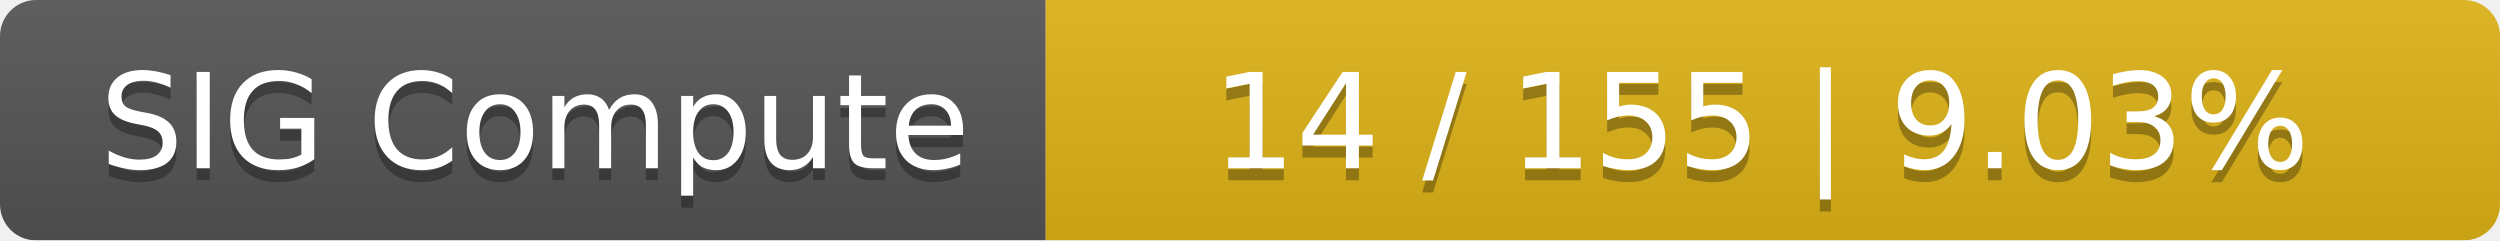
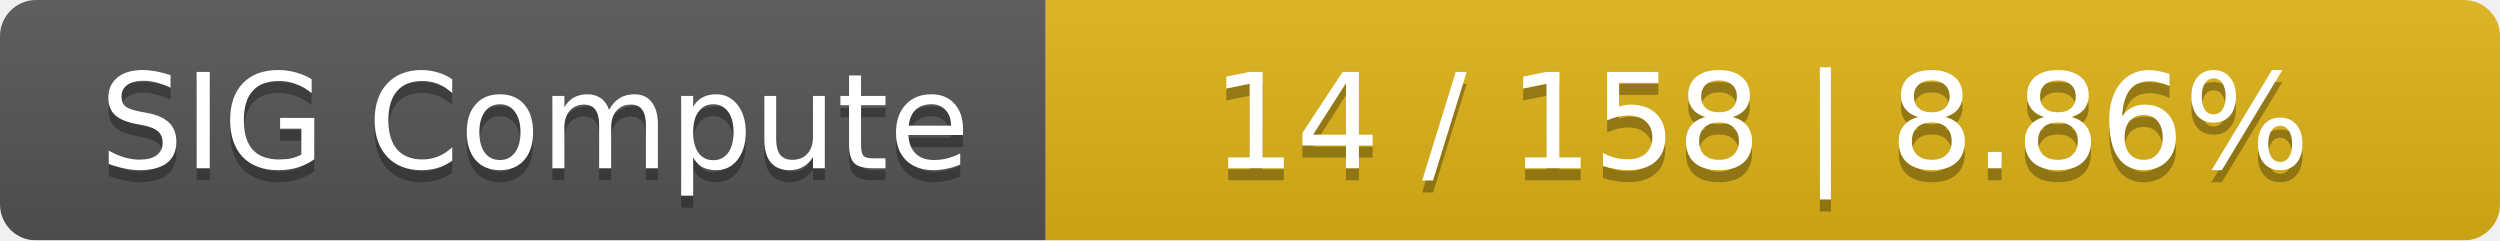
<svg xmlns="http://www.w3.org/2000/svg" width="208" height="20">
  <linearGradient id="smooth" x2="0" y2="100%">
    <stop offset="0" stop-color="#bbb" stop-opacity=".1" />
    <stop offset="1" stop-opacity=".1" />
  </linearGradient>
  <mask id="round">
    <rect width="208" height="20" rx="3" fill="#fff" />
  </mask>
  <g mask="url(#round)">
    <rect width="87" height="20" fill="#555" />
    <rect x="87" width="121" height="20" fill="#dfb317" />
    <rect width="208" height="20" fill="url(#smooth)" />
  </g>
  <g fill="#fff" text-anchor="middle" font-family="DejaVu Sans,Verdana,Geneva,sans-serif" font-size="11">
    <text x="44.5" y="15" fill="#010101" fill-opacity=".3">SIG Compute</text>
    <text x="44.5" y="14">SIG Compute</text>
-     <text x="146.5" y="15" fill="#010101" fill-opacity=".3">14 / 155    |    9.03%</text>
-     <text x="146.5" y="14">14 / 155    |    9.03%</text>
+     <text x="146.5" y="15" fill="#010101" fill-opacity=".3">14 / 158    |    8.86%</text>
+     <text x="146.5" y="14">14 / 158    |    8.86%</text>
  </g>
</svg>
